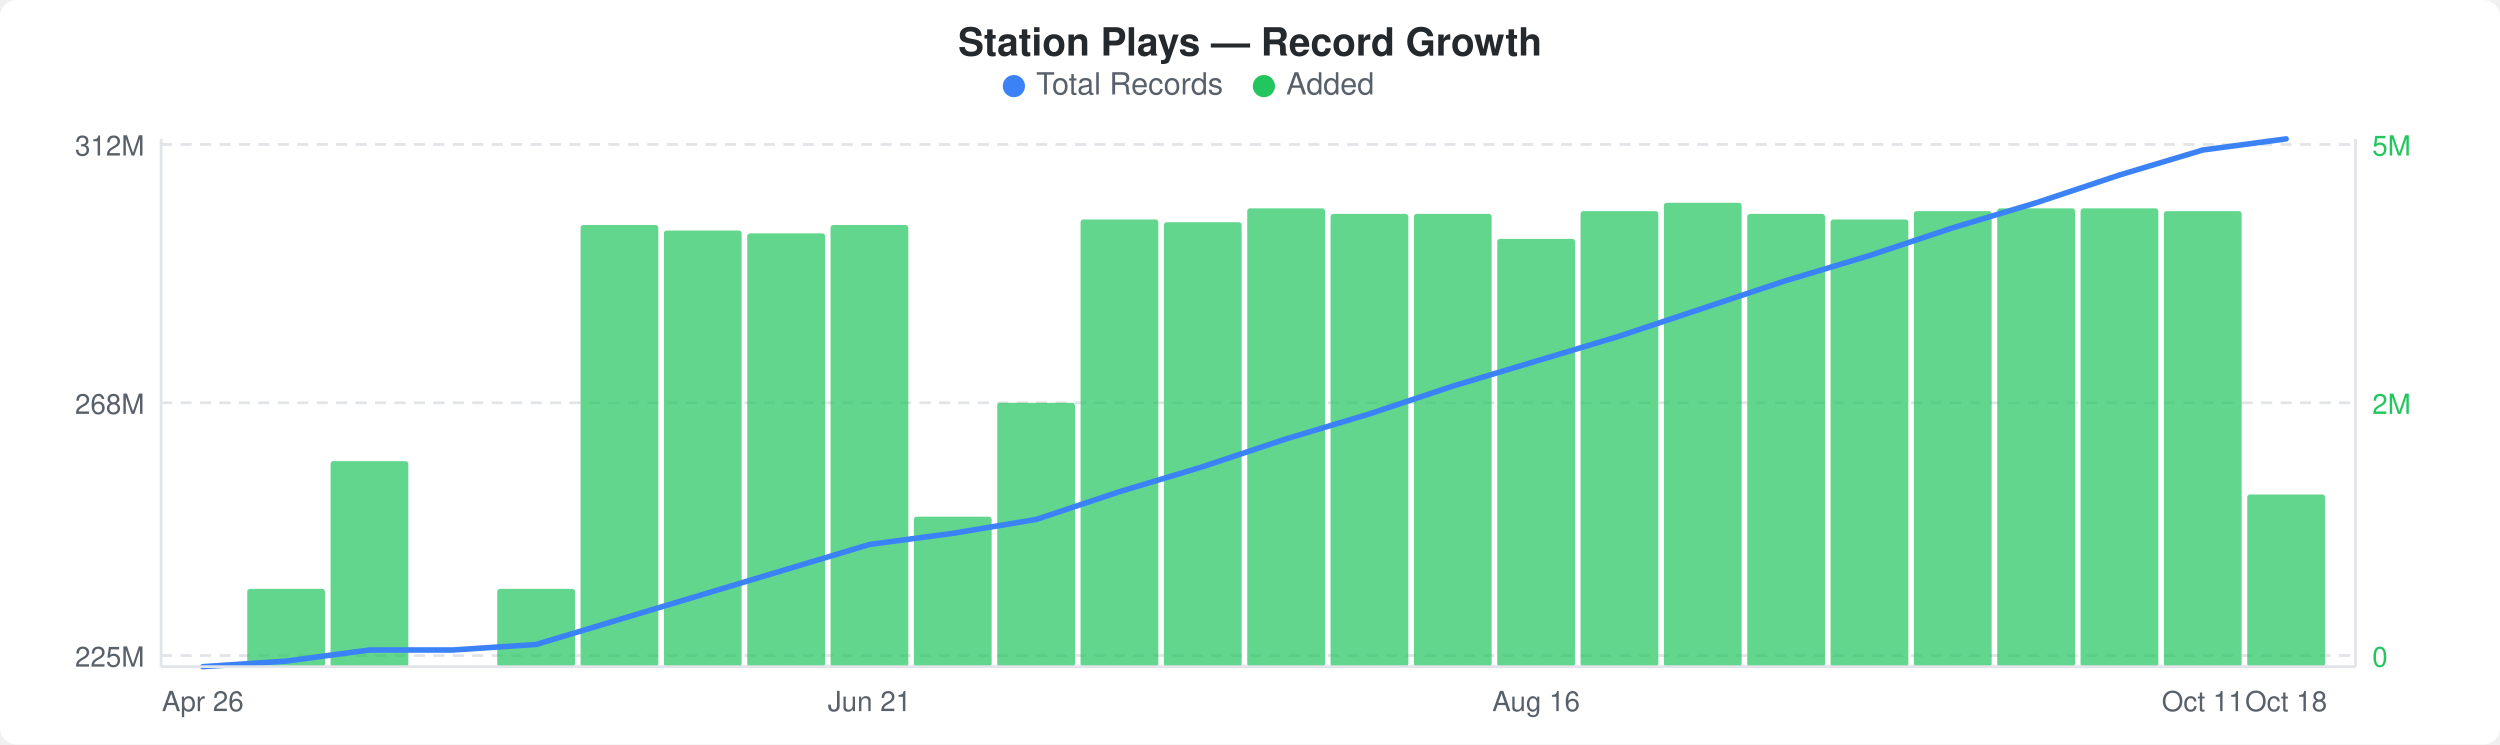
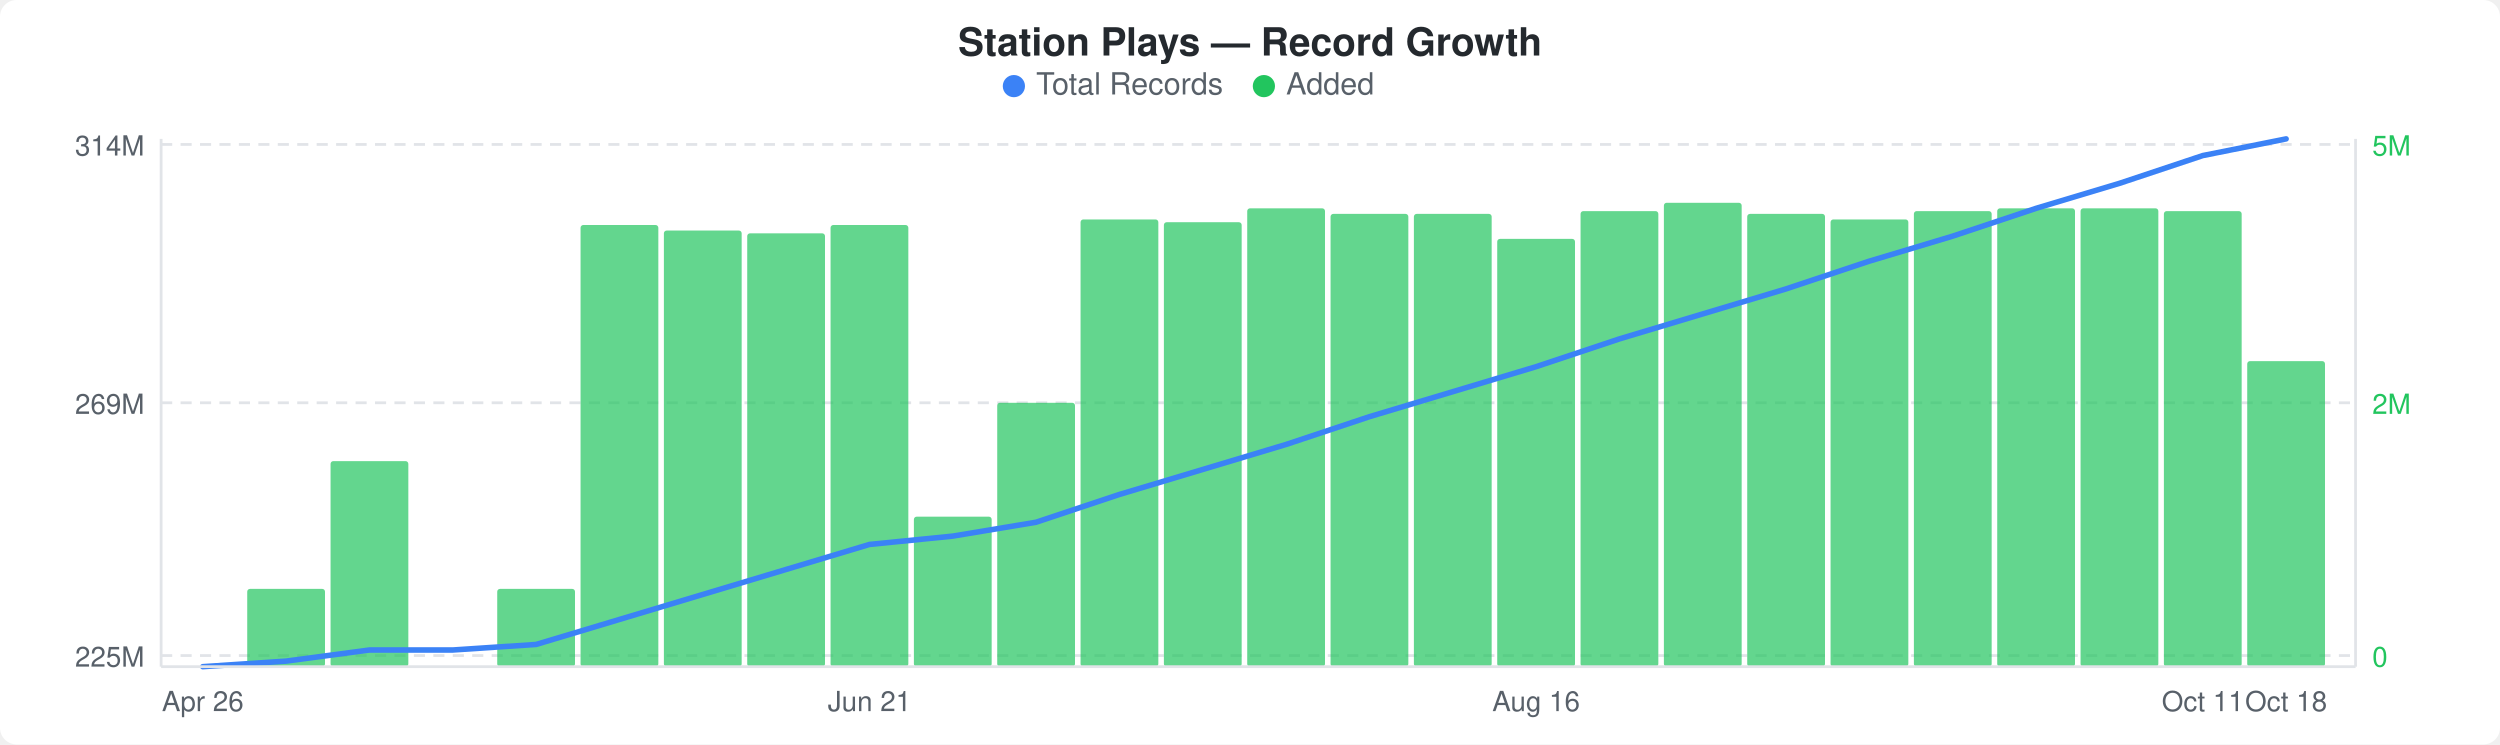
<svg xmlns="http://www.w3.org/2000/svg" width="900" height="268" viewBox="0 0 900 268">
  <rect width="900" height="268" fill="#ffffff" rx="6" ry="6" />
  <text x="450" y="20" text-anchor="middle" font-family="-apple-system, BlinkMacSystemFont, &quot;Segoe UI&quot;, Helvetica, Arial, sans-serif" font-size="14" font-weight="600" fill="#24292e">Station Plays — Record Growth</text>
  <circle cx="365" cy="31" r="4" fill="#3b82f6" />
  <text x="373" y="34" font-family="-apple-system, BlinkMacSystemFont, &quot;Segoe UI&quot;, Helvetica, Arial, sans-serif" font-size="11" fill="#586069">Total Records</text>
  <circle cx="455" cy="31" r="4" fill="#22c55e" />
  <text x="463" y="34" font-family="-apple-system, BlinkMacSystemFont, &quot;Segoe UI&quot;, Helvetica, Arial, sans-serif" font-size="11" fill="#586069">Added</text>
  <line x1="58" y1="52" x2="848" y2="52" stroke="#e1e4e8" stroke-width="1" stroke-dasharray="4,3" />
  <line x1="58" y1="145" x2="848" y2="145" stroke="#e1e4e8" stroke-width="1" stroke-dasharray="4,3" />
  <line x1="58" y1="236" x2="848" y2="236" stroke="#e1e4e8" stroke-width="1" stroke-dasharray="4,3" />
  <rect x="89" y="212" width="28" height="28" rx="1" fill="#22c55eb3" />
  <rect x="119" y="166" width="28" height="74" rx="1" fill="#22c55eb3" />
  <rect x="179" y="212" width="28" height="28" rx="1" fill="#22c55eb3" />
  <rect x="209" y="81" width="28" height="159" rx="1" fill="#22c55eb3" />
  <rect x="239" y="83" width="28" height="157" rx="1" fill="#22c55eb3" />
  <rect x="269" y="84" width="28" height="156" rx="1" fill="#22c55eb3" />
  <rect x="299" y="81" width="28" height="159" rx="1" fill="#22c55eb3" />
  <rect x="329" y="186" width="28" height="54" rx="1" fill="#22c55eb3" />
  <rect x="359" y="145" width="28" height="95" rx="1" fill="#22c55eb3" />
  <rect x="389" y="79" width="28" height="161" rx="1" fill="#22c55eb3" />
  <rect x="419" y="80" width="28" height="160" rx="1" fill="#22c55eb3" />
  <rect x="449" y="75" width="28" height="165" rx="1" fill="#22c55eb3" />
  <rect x="479" y="77" width="28" height="163" rx="1" fill="#22c55eb3" />
  <rect x="509" y="77" width="28" height="163" rx="1" fill="#22c55eb3" />
  <rect x="539" y="86" width="28" height="154" rx="1" fill="#22c55eb3" />
  <rect x="569" y="76" width="28" height="164" rx="1" fill="#22c55eb3" />
  <rect x="599" y="73" width="28" height="167" rx="1" fill="#22c55eb3" />
  <rect x="629" y="77" width="28" height="163" rx="1" fill="#22c55eb3" />
  <rect x="659" y="79" width="28" height="161" rx="1" fill="#22c55eb3" />
  <rect x="689" y="76" width="28" height="164" rx="1" fill="#22c55eb3" />
  <rect x="719" y="75" width="28" height="165" rx="1" fill="#22c55eb3" />
  <rect x="749" y="75" width="28" height="165" rx="1" fill="#22c55eb3" />
  <rect x="779" y="76" width="28" height="164" rx="1" fill="#22c55eb3" />
-   <rect x="809" y="178" width="28" height="62" rx="1" fill="#22c55eb3" />
-   <polyline points="73,240 103,238 133,234 163,234 193,232 223,223 253,214 283,205 313,196 343,192 373,187 403,177 433,168 463,158 493,149 523,139 553,130 583,121 613,111 643,101 673,92 703,82 733,73 763,63 793,54 823,50" fill="none" stroke="#3b82f6" stroke-width="2" stroke-linejoin="round" stroke-linecap="round" />
-   <text x="52" y="56" text-anchor="end" font-family="-apple-system, BlinkMacSystemFont, &quot;Segoe UI&quot;, Helvetica, Arial, sans-serif" font-size="10" fill="#586069">312M</text>
-   <text x="52" y="149" text-anchor="end" font-family="-apple-system, BlinkMacSystemFont, &quot;Segoe UI&quot;, Helvetica, Arial, sans-serif" font-size="10" fill="#586069">268M</text>
+   <rect x="809" y="130" width="28" height="110" rx="1" fill="#22c55eb3" />
+   <polyline points="73,240 103,238 133,234 163,234 193,232 223,223 253,214 283,205 313,196 343,193 373,188 403,178 433,169 463,160 493,150 523,141 553,132 583,122 613,113 643,104 673,94 703,85 733,75 763,66 793,56 823,50" fill="none" stroke="#3b82f6" stroke-width="2" stroke-linejoin="round" stroke-linecap="round" />
+   <text x="52" y="56" text-anchor="end" font-family="-apple-system, BlinkMacSystemFont, &quot;Segoe UI&quot;, Helvetica, Arial, sans-serif" font-size="10" fill="#586069">314M</text>
+   <text x="52" y="149" text-anchor="end" font-family="-apple-system, BlinkMacSystemFont, &quot;Segoe UI&quot;, Helvetica, Arial, sans-serif" font-size="10" fill="#586069">269M</text>
  <text x="52" y="240" text-anchor="end" font-family="-apple-system, BlinkMacSystemFont, &quot;Segoe UI&quot;, Helvetica, Arial, sans-serif" font-size="10" fill="#586069">225M</text>
  <text x="854" y="56" text-anchor="start" font-family="-apple-system, BlinkMacSystemFont, &quot;Segoe UI&quot;, Helvetica, Arial, sans-serif" font-size="10" fill="#22c55e">5M</text>
  <text x="854" y="149" text-anchor="start" font-family="-apple-system, BlinkMacSystemFont, &quot;Segoe UI&quot;, Helvetica, Arial, sans-serif" font-size="10" fill="#22c55e">2M</text>
  <text x="854" y="240" text-anchor="start" font-family="-apple-system, BlinkMacSystemFont, &quot;Segoe UI&quot;, Helvetica, Arial, sans-serif" font-size="10" fill="#22c55e">0</text>
  <line x1="58" y1="50" x2="58" y2="240" stroke="#e1e4e8" stroke-width="1" />
  <line x1="58" y1="240" x2="848" y2="240" stroke="#e1e4e8" stroke-width="1" />
  <line x1="848" y1="50" x2="848" y2="240" stroke="#e1e4e8" stroke-width="1" />
  <text x="73" y="256" text-anchor="middle" font-family="-apple-system, BlinkMacSystemFont, &quot;Segoe UI&quot;, Helvetica, Arial, sans-serif" font-size="10" fill="#586069">Apr 26</text>
  <text x="313" y="256" text-anchor="middle" font-family="-apple-system, BlinkMacSystemFont, &quot;Segoe UI&quot;, Helvetica, Arial, sans-serif" font-size="10" fill="#586069">Jun 21</text>
  <text x="553" y="256" text-anchor="middle" font-family="-apple-system, BlinkMacSystemFont, &quot;Segoe UI&quot;, Helvetica, Arial, sans-serif" font-size="10" fill="#586069">Aug 16</text>
  <text x="793" y="256" text-anchor="middle" font-family="-apple-system, BlinkMacSystemFont, &quot;Segoe UI&quot;, Helvetica, Arial, sans-serif" font-size="10" fill="#586069">Oct 11</text>
  <text x="823" y="256" text-anchor="middle" font-family="-apple-system, BlinkMacSystemFont, &quot;Segoe UI&quot;, Helvetica, Arial, sans-serif" font-size="10" fill="#586069">Oct 18</text>
</svg>
